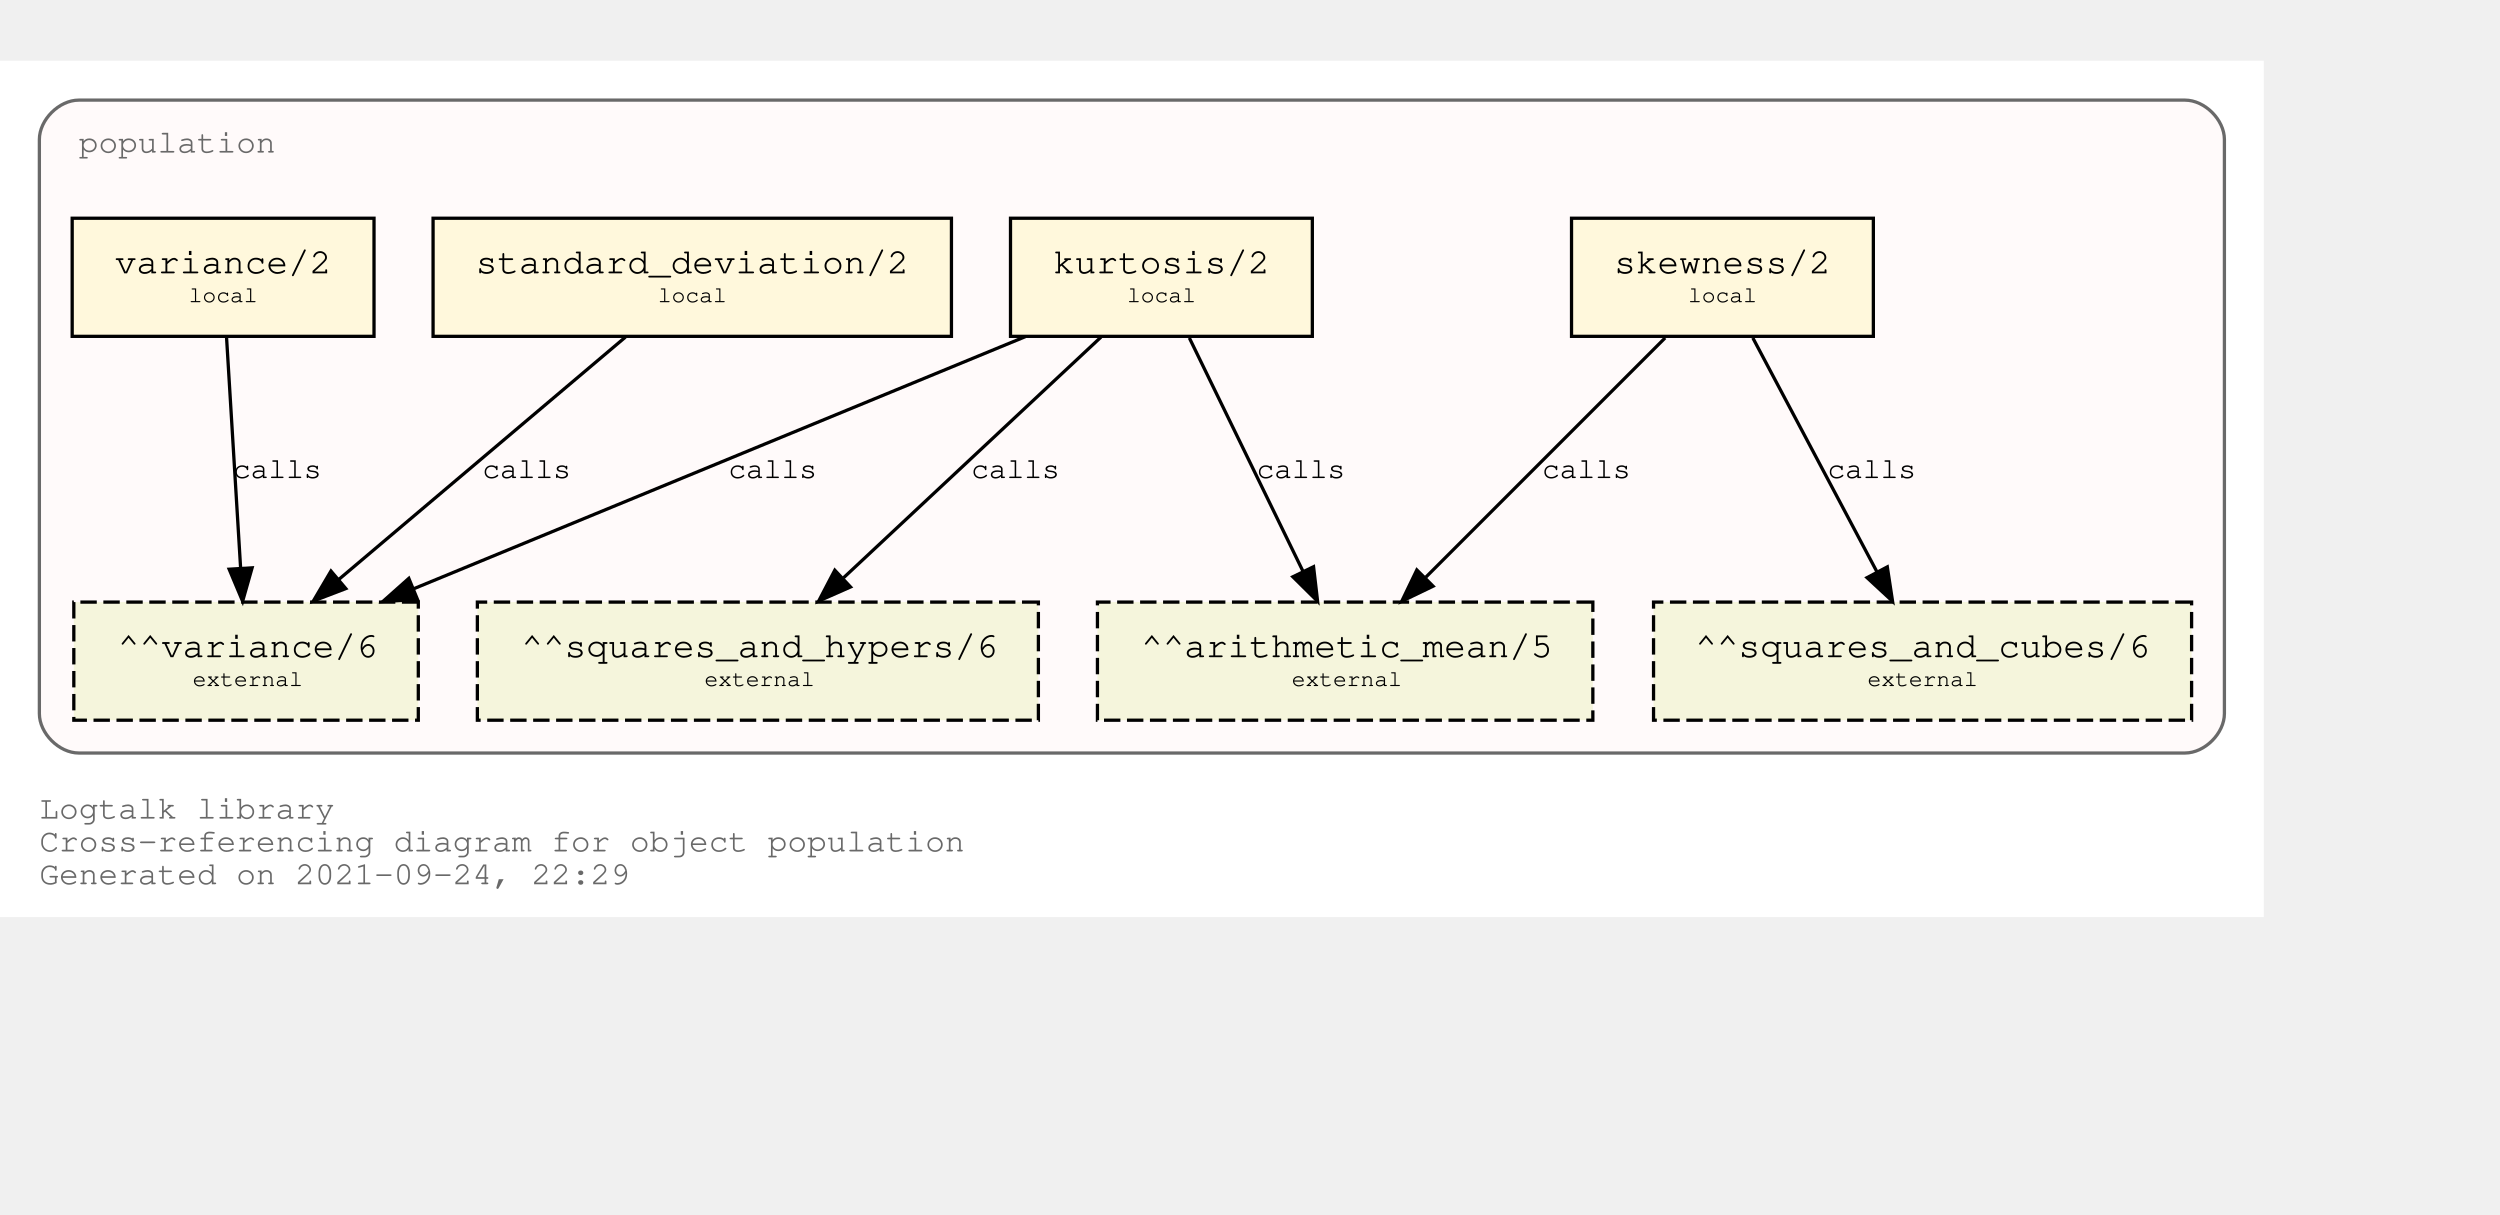
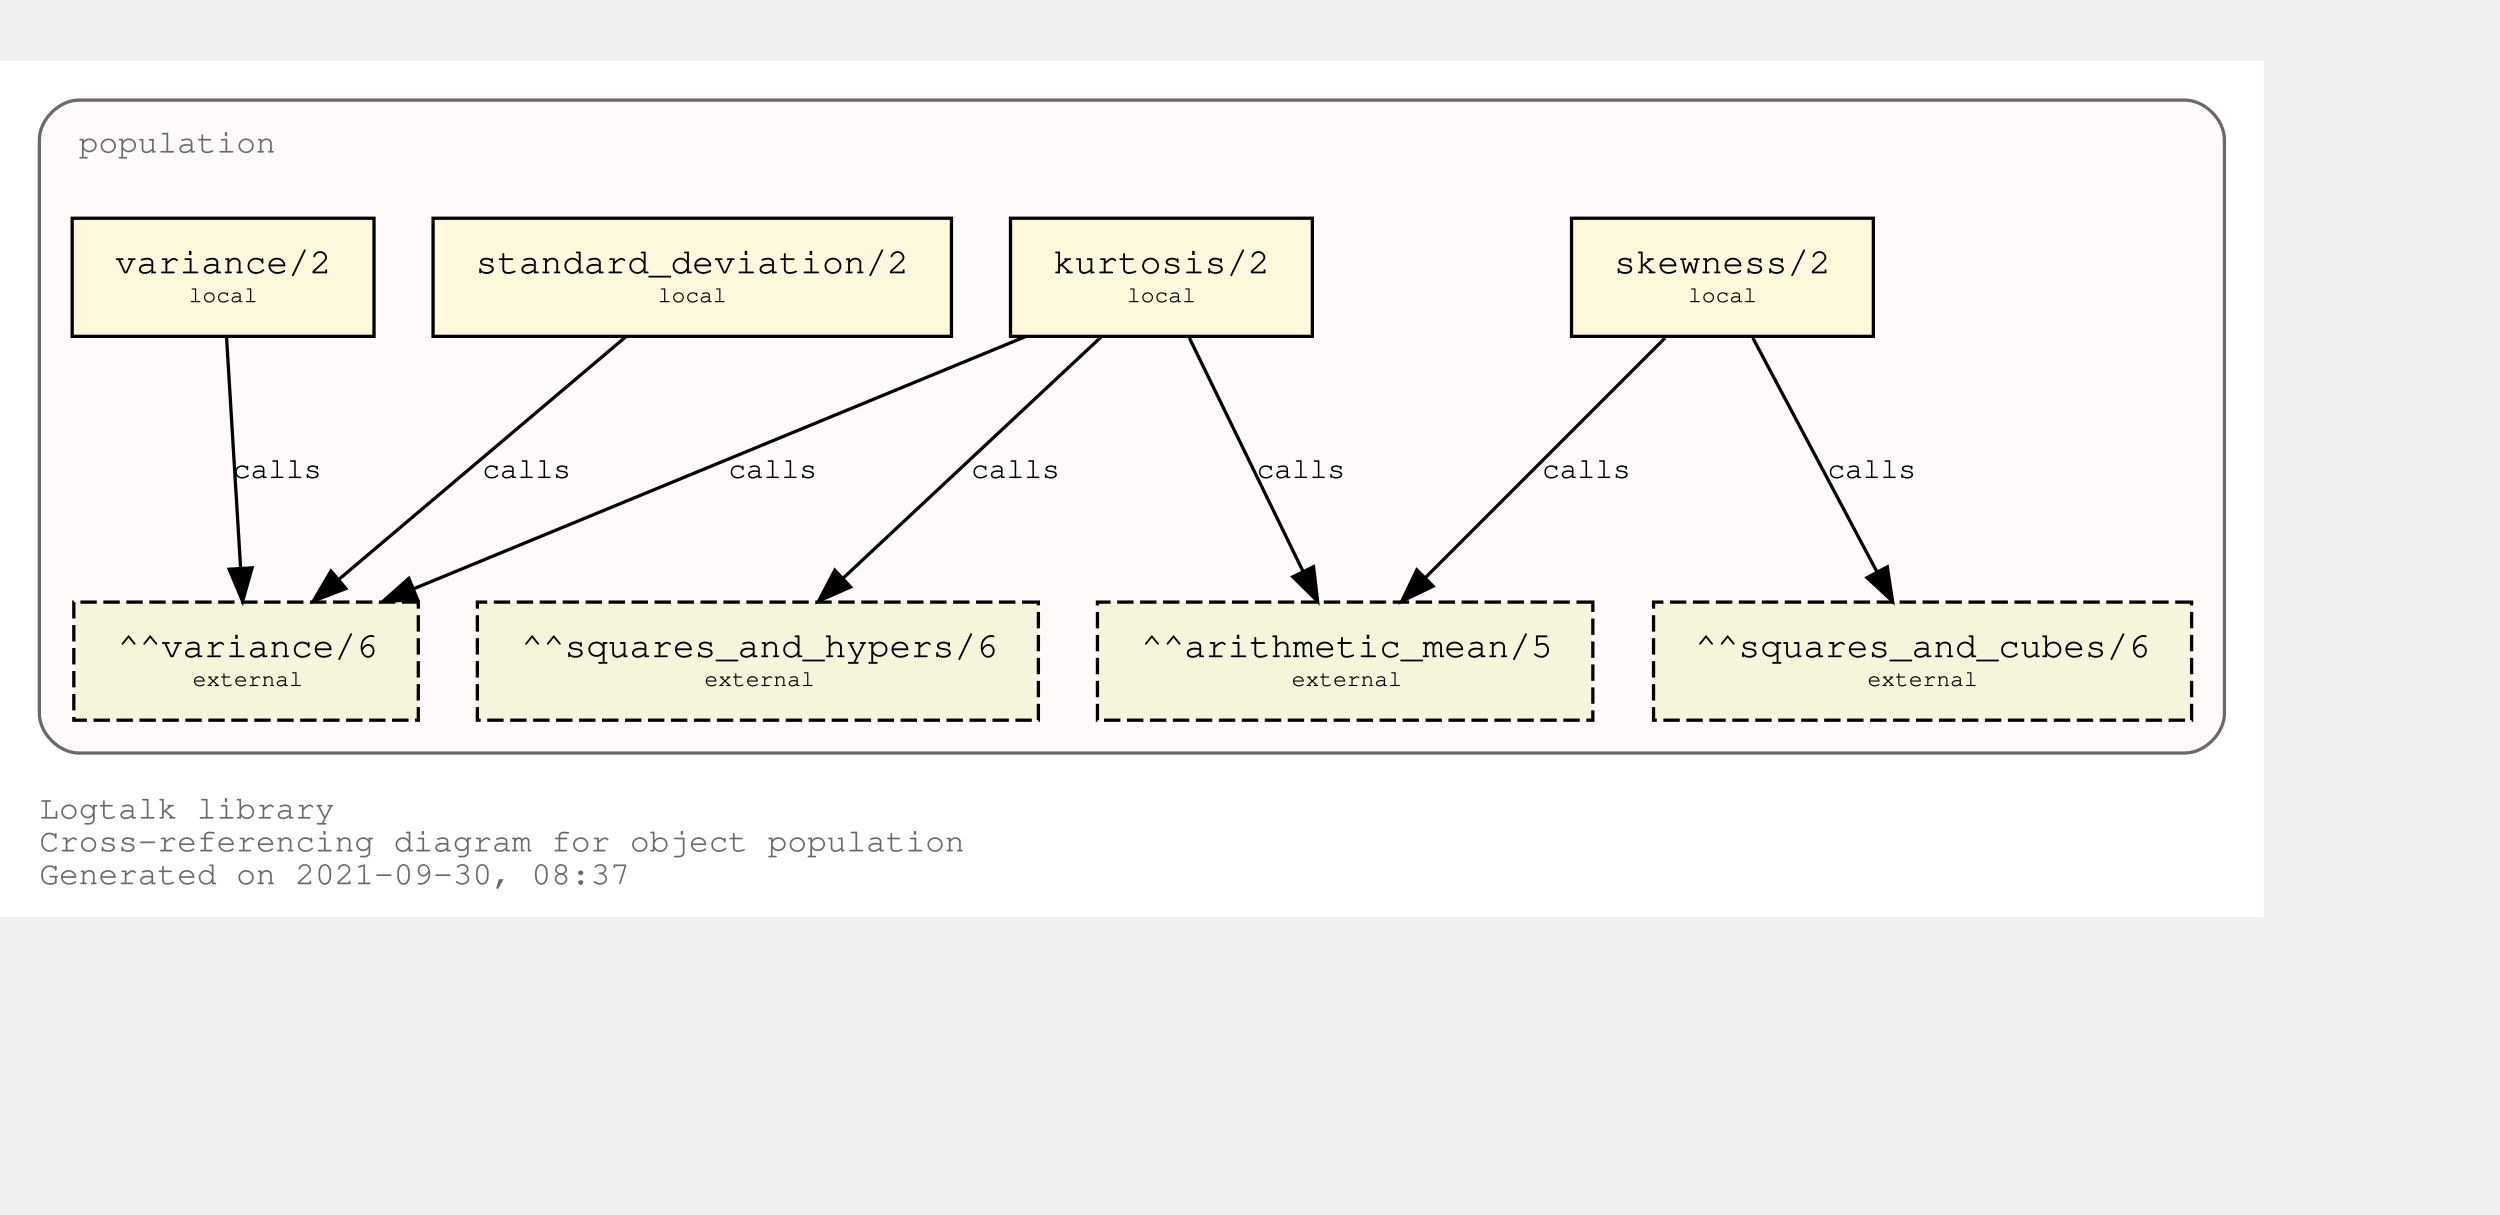
<svg xmlns="http://www.w3.org/2000/svg" xmlns:xlink="http://www.w3.org/1999/xlink" width="834pt" height="405pt" viewBox="72.00 72.00 762.00 333.00">
  <g id="graph0" class="graph" transform="scale(1 1) rotate(0) translate(76 329)">
    <polygon fill="white" stroke="transparent" points="-4,4 -4,-257 686,-257 686,4 -4,4" />
    <text text-anchor="start" x="8" y="-26" font-family="Courier,monospace" font-size="10.00" fill="dimgray">Logtalk library</text>
    <text text-anchor="start" x="8" y="-16" font-family="Courier,monospace" font-size="10.00" fill="dimgray">Cross-referencing diagram for object population</text>
-     <text text-anchor="start" x="8" y="-6" font-family="Courier,monospace" font-size="10.00" fill="dimgray">Generated on 2021-09-24, 22:29</text>
+     <text text-anchor="start" x="8" y="-6" font-family="Courier,monospace" font-size="10.00" fill="dimgray">Generated on 2021-09-30, 08:37</text>
    <g id="clust1" class="cluster">
      <g id="a_clust1">
        <a xlink:title="population">
          <path fill="snow" stroke="dimgray" d="M20,-46C20,-46 662,-46 662,-46 668,-46 674,-52 674,-58 674,-58 674,-233 674,-233 674,-239 668,-245 662,-245 662,-245 20,-245 20,-245 14,-245 8,-239 8,-233 8,-233 8,-58 8,-58 8,-52 14,-46 20,-46" />
          <g id="a_clust1_0">
-             <a xlink:href="https://github.com/LogtalkDotOrg/logtalk3/tree/ce9b37c72ed5e2a6c67181296c4e2a953f0a6d37/library/statistics/population.lgt" xlink:title="https://github.com/LogtalkDotOrg/logtalk3/tree/ce9b37c72ed5e2a6c67181296c4e2a953f0a6d37/library/statistics/population.lgt">
+             <a xlink:href="https://github.com/LogtalkDotOrg/logtalk3/tree/a4c5c29243b1dd5728a1d88e728111fc3e16f74a/library/statistics/population.lgt" xlink:title="https://github.com/LogtalkDotOrg/logtalk3/tree/a4c5c29243b1dd5728a1d88e728111fc3e16f74a/library/statistics/population.lgt">
              <text text-anchor="start" x="20" y="-229" font-family="Courier,monospace" font-size="10.00" fill="dimgray">population</text>
            </a>
          </g>
        </a>
      </g>
    </g>
    <g id="node1" class="node">
      <g id="a_node1">
-         <a xlink:href="https://github.com/LogtalkDotOrg/logtalk3/tree/ce9b37c72ed5e2a6c67181296c4e2a953f0a6d37/library/statistics/population.lgt#L33" xlink:title="https://github.com/LogtalkDotOrg/logtalk3/tree/ce9b37c72ed5e2a6c67181296c4e2a953f0a6d37/library/statistics/population.lgt#L33">
+         <a xlink:href="https://github.com/LogtalkDotOrg/logtalk3/tree/a4c5c29243b1dd5728a1d88e728111fc3e16f74a/library/statistics/population.lgt#L33" xlink:title="https://github.com/LogtalkDotOrg/logtalk3/tree/a4c5c29243b1dd5728a1d88e728111fc3e16f74a/library/statistics/population.lgt#L33">
          <polygon fill="cornsilk" stroke="black" points="567,-209 475,-209 475,-173 567,-173 567,-209" />
          <text text-anchor="start" x="482.8" y="-192.8" font-family="Courier,monospace" font-size="9.00"> </text>
          <text text-anchor="start" x="487.99" y="-192.2" font-family="Courier,monospace" font-size="11.00">skewness/2</text>
          <text text-anchor="start" x="553.8" y="-192.8" font-family="Courier,monospace" font-size="9.00"> </text>
          <text text-anchor="start" x="482.8" y="-182.8" font-family="Courier,monospace" font-size="9.00"> </text>
          <text text-anchor="start" x="510.5" y="-183.4" font-family="Courier,monospace" font-size="7.00">local</text>
          <text text-anchor="start" x="553.8" y="-182.8" font-family="Courier,monospace" font-size="9.00"> </text>
        </a>
      </g>
    </g>
    <g id="node5" class="node">
      <polygon fill="beige" stroke="black" stroke-dasharray="5,2" points="481.5,-92 330.5,-92 330.5,-56 481.5,-56 481.5,-92" />
      <text text-anchor="start" x="338.8" y="-75.8" font-family="Courier,monospace" font-size="9.00"> </text>
      <text text-anchor="start" x="343.79" y="-75.2" font-family="Courier,monospace" font-size="11.00">^^arithmetic_mean/5</text>
      <text text-anchor="start" x="468.8" y="-75.8" font-family="Courier,monospace" font-size="9.00"> </text>
      <text text-anchor="start" x="338.8" y="-65.8" font-family="Courier,monospace" font-size="9.00"> </text>
      <text text-anchor="start" x="389.7" y="-66.4" font-family="Courier,monospace" font-size="7.00">external</text>
      <text text-anchor="start" x="468.8" y="-65.8" font-family="Courier,monospace" font-size="9.00"> </text>
    </g>
    <g id="edge1" class="edge">
      <g id="a_edge1">
-         <a xlink:href="https://github.com/LogtalkDotOrg/logtalk3/tree/ce9b37c72ed5e2a6c67181296c4e2a953f0a6d37/library/statistics/population.lgt#L33" xlink:title="calls">
+         <a xlink:href="https://github.com/LogtalkDotOrg/logtalk3/tree/a4c5c29243b1dd5728a1d88e728111fc3e16f74a/library/statistics/population.lgt#L33" xlink:title="calls">
          <path fill="none" stroke="black" d="M503.53,-172.53C484.09,-153.09 452.51,-121.51 430.57,-99.57" />
          <polygon fill="black" stroke="black" points="432.8,-96.85 423.25,-92.25 427.85,-101.8 432.8,-96.85" />
        </a>
      </g>
      <g id="a_edge1-label">
-         <a xlink:href="https://github.com/LogtalkDotOrg/logtalk3/tree/ce9b37c72ed5e2a6c67181296c4e2a953f0a6d37/library/statistics/population.lgt#L33" xlink:title="https://github.com/LogtalkDotOrg/logtalk3/tree/ce9b37c72ed5e2a6c67181296c4e2a953f0a6d37/library/statistics/population.lgt#L33">
+         <a xlink:href="https://github.com/LogtalkDotOrg/logtalk3/tree/a4c5c29243b1dd5728a1d88e728111fc3e16f74a/library/statistics/population.lgt#L33" xlink:title="https://github.com/LogtalkDotOrg/logtalk3/tree/a4c5c29243b1dd5728a1d88e728111fc3e16f74a/library/statistics/population.lgt#L33">
          <text text-anchor="start" x="466" y="-129.8" font-family="Courier,monospace" font-size="9.00">calls</text>
        </a>
      </g>
    </g>
    <g id="node6" class="node">
      <polygon fill="beige" stroke="black" stroke-dasharray="5,2" points="664,-92 500,-92 500,-56 664,-56 664,-92" />
      <text text-anchor="start" x="507.8" y="-75.8" font-family="Courier,monospace" font-size="9.00"> </text>
      <text text-anchor="start" x="512.69" y="-75.2" font-family="Courier,monospace" font-size="11.00">^^squares_and_cubes/6</text>
      <text text-anchor="start" x="650.8" y="-75.8" font-family="Courier,monospace" font-size="9.00"> </text>
      <text text-anchor="start" x="507.8" y="-65.8" font-family="Courier,monospace" font-size="9.00"> </text>
      <text text-anchor="start" x="565.2" y="-66.4" font-family="Courier,monospace" font-size="7.00">external</text>
      <text text-anchor="start" x="650.8" y="-65.8" font-family="Courier,monospace" font-size="9.00"> </text>
    </g>
    <g id="edge2" class="edge">
      <g id="a_edge2">
-         <a xlink:href="https://github.com/LogtalkDotOrg/logtalk3/tree/ce9b37c72ed5e2a6c67181296c4e2a953f0a6d37/library/statistics/population.lgt#L33" xlink:title="calls">
+         <a xlink:href="https://github.com/LogtalkDotOrg/logtalk3/tree/a4c5c29243b1dd5728a1d88e728111fc3e16f74a/library/statistics/population.lgt#L33" xlink:title="calls">
          <path fill="none" stroke="black" d="M530.26,-172.53C540.31,-153.6 556.46,-123.16 568.04,-101.32" />
          <polygon fill="black" stroke="black" points="571.25,-102.73 572.85,-92.25 565.07,-99.45 571.25,-102.73" />
        </a>
      </g>
      <g id="a_edge2-label">
-         <a xlink:href="https://github.com/LogtalkDotOrg/logtalk3/tree/ce9b37c72ed5e2a6c67181296c4e2a953f0a6d37/library/statistics/population.lgt#L33" xlink:title="https://github.com/LogtalkDotOrg/logtalk3/tree/ce9b37c72ed5e2a6c67181296c4e2a953f0a6d37/library/statistics/population.lgt#L33">
+         <a xlink:href="https://github.com/LogtalkDotOrg/logtalk3/tree/a4c5c29243b1dd5728a1d88e728111fc3e16f74a/library/statistics/population.lgt#L33" xlink:title="https://github.com/LogtalkDotOrg/logtalk3/tree/a4c5c29243b1dd5728a1d88e728111fc3e16f74a/library/statistics/population.lgt#L33">
          <text text-anchor="start" x="553" y="-129.8" font-family="Courier,monospace" font-size="9.00">calls</text>
        </a>
      </g>
    </g>
    <g id="node2" class="node">
      <g id="a_node2">
-         <a xlink:href="https://github.com/LogtalkDotOrg/logtalk3/tree/ce9b37c72ed5e2a6c67181296c4e2a953f0a6d37/library/statistics/population.lgt#L41" xlink:title="https://github.com/LogtalkDotOrg/logtalk3/tree/ce9b37c72ed5e2a6c67181296c4e2a953f0a6d37/library/statistics/population.lgt#L41">
+         <a xlink:href="https://github.com/LogtalkDotOrg/logtalk3/tree/a4c5c29243b1dd5728a1d88e728111fc3e16f74a/library/statistics/population.lgt#L41" xlink:title="https://github.com/LogtalkDotOrg/logtalk3/tree/a4c5c29243b1dd5728a1d88e728111fc3e16f74a/library/statistics/population.lgt#L41">
          <polygon fill="cornsilk" stroke="black" points="396,-209 304,-209 304,-173 396,-173 396,-209" />
          <text text-anchor="start" x="311.8" y="-192.8" font-family="Courier,monospace" font-size="9.00"> </text>
          <text text-anchor="start" x="316.99" y="-192.2" font-family="Courier,monospace" font-size="11.00">kurtosis/2</text>
          <text text-anchor="start" x="382.8" y="-192.8" font-family="Courier,monospace" font-size="9.00"> </text>
          <text text-anchor="start" x="311.8" y="-182.8" font-family="Courier,monospace" font-size="9.00"> </text>
          <text text-anchor="start" x="339.5" y="-183.4" font-family="Courier,monospace" font-size="7.00">local</text>
          <text text-anchor="start" x="382.8" y="-182.8" font-family="Courier,monospace" font-size="9.00"> </text>
        </a>
      </g>
    </g>
    <g id="edge3" class="edge">
      <g id="a_edge3">
-         <a xlink:href="https://github.com/LogtalkDotOrg/logtalk3/tree/ce9b37c72ed5e2a6c67181296c4e2a953f0a6d37/library/statistics/population.lgt#L41" xlink:title="calls">
+         <a xlink:href="https://github.com/LogtalkDotOrg/logtalk3/tree/a4c5c29243b1dd5728a1d88e728111fc3e16f74a/library/statistics/population.lgt#L41" xlink:title="calls">
          <path fill="none" stroke="black" d="M358.51,-172.53C367.73,-153.6 382.55,-123.16 393.18,-101.32" />
          <polygon fill="black" stroke="black" points="396.37,-102.78 397.6,-92.25 390.07,-99.71 396.37,-102.78" />
        </a>
      </g>
      <g id="a_edge3-label">
-         <a xlink:href="https://github.com/LogtalkDotOrg/logtalk3/tree/ce9b37c72ed5e2a6c67181296c4e2a953f0a6d37/library/statistics/population.lgt#L41" xlink:title="https://github.com/LogtalkDotOrg/logtalk3/tree/ce9b37c72ed5e2a6c67181296c4e2a953f0a6d37/library/statistics/population.lgt#L41">
+         <a xlink:href="https://github.com/LogtalkDotOrg/logtalk3/tree/a4c5c29243b1dd5728a1d88e728111fc3e16f74a/library/statistics/population.lgt#L41" xlink:title="https://github.com/LogtalkDotOrg/logtalk3/tree/a4c5c29243b1dd5728a1d88e728111fc3e16f74a/library/statistics/population.lgt#L41">
          <text text-anchor="start" x="379" y="-129.8" font-family="Courier,monospace" font-size="9.00">calls</text>
        </a>
      </g>
    </g>
    <g id="node7" class="node">
      <polygon fill="beige" stroke="black" stroke-dasharray="5,2" points="312.5,-92 141.5,-92 141.5,-56 312.5,-56 312.5,-92" />
      <text text-anchor="start" x="149.8" y="-75.8" font-family="Courier,monospace" font-size="9.00"> </text>
      <text text-anchor="start" x="154.89" y="-75.2" font-family="Courier,monospace" font-size="11.00">^^squares_and_hypers/6</text>
      <text text-anchor="start" x="299.8" y="-75.8" font-family="Courier,monospace" font-size="9.00"> </text>
      <text text-anchor="start" x="149.8" y="-65.8" font-family="Courier,monospace" font-size="9.00"> </text>
      <text text-anchor="start" x="210.7" y="-66.4" font-family="Courier,monospace" font-size="7.00">external</text>
      <text text-anchor="start" x="299.8" y="-65.8" font-family="Courier,monospace" font-size="9.00"> </text>
    </g>
    <g id="edge4" class="edge">
      <g id="a_edge4">
-         <a xlink:href="https://github.com/LogtalkDotOrg/logtalk3/tree/ce9b37c72ed5e2a6c67181296c4e2a953f0a6d37/library/statistics/population.lgt#L41" xlink:title="calls">
+         <a xlink:href="https://github.com/LogtalkDotOrg/logtalk3/tree/a4c5c29243b1dd5728a1d88e728111fc3e16f74a/library/statistics/population.lgt#L41" xlink:title="calls">
          <path fill="none" stroke="black" d="M331.59,-172.78C310.75,-153.31 276.66,-121.43 253.1,-99.4" />
          <polygon fill="black" stroke="black" points="255.24,-96.61 245.54,-92.33 250.45,-101.72 255.24,-96.61" />
        </a>
      </g>
      <g id="a_edge4-label">
-         <a xlink:href="https://github.com/LogtalkDotOrg/logtalk3/tree/ce9b37c72ed5e2a6c67181296c4e2a953f0a6d37/library/statistics/population.lgt#L41" xlink:title="https://github.com/LogtalkDotOrg/logtalk3/tree/ce9b37c72ed5e2a6c67181296c4e2a953f0a6d37/library/statistics/population.lgt#L41">
+         <a xlink:href="https://github.com/LogtalkDotOrg/logtalk3/tree/a4c5c29243b1dd5728a1d88e728111fc3e16f74a/library/statistics/population.lgt#L41" xlink:title="https://github.com/LogtalkDotOrg/logtalk3/tree/a4c5c29243b1dd5728a1d88e728111fc3e16f74a/library/statistics/population.lgt#L41">
          <text text-anchor="start" x="292" y="-129.8" font-family="Courier,monospace" font-size="9.00">calls</text>
        </a>
      </g>
    </g>
    <g id="node8" class="node">
      <polygon fill="beige" stroke="black" stroke-dasharray="5,2" points="123.5,-92 18.5,-92 18.5,-56 123.5,-56 123.5,-92" />
      <text text-anchor="start" x="26.8" y="-75.8" font-family="Courier,monospace" font-size="9.00"> </text>
      <text text-anchor="start" x="31.89" y="-75.2" font-family="Courier,monospace" font-size="11.00">^^variance/6</text>
      <text text-anchor="start" x="110.8" y="-75.8" font-family="Courier,monospace" font-size="9.00"> </text>
      <text text-anchor="start" x="26.8" y="-65.8" font-family="Courier,monospace" font-size="9.00"> </text>
      <text text-anchor="start" x="54.7" y="-66.4" font-family="Courier,monospace" font-size="7.00">external</text>
      <text text-anchor="start" x="110.8" y="-65.8" font-family="Courier,monospace" font-size="9.00"> </text>
    </g>
    <g id="edge5" class="edge">
      <g id="a_edge5">
-         <a xlink:href="https://github.com/LogtalkDotOrg/logtalk3/tree/ce9b37c72ed5e2a6c67181296c4e2a953f0a6d37/library/statistics/population.lgt#L41" xlink:title="calls">
+         <a xlink:href="https://github.com/LogtalkDotOrg/logtalk3/tree/a4c5c29243b1dd5728a1d88e728111fc3e16f74a/library/statistics/population.lgt#L41" xlink:title="calls">
          <path fill="none" stroke="black" d="M308.53,-172.91C258.84,-152.43 175.6,-118.11 122.01,-96.03" />
          <polygon fill="black" stroke="black" points="123.27,-92.76 112.7,-92.19 120.61,-99.23 123.27,-92.76" />
        </a>
      </g>
      <g id="a_edge5-label">
-         <a xlink:href="https://github.com/LogtalkDotOrg/logtalk3/tree/ce9b37c72ed5e2a6c67181296c4e2a953f0a6d37/library/statistics/population.lgt#L41" xlink:title="https://github.com/LogtalkDotOrg/logtalk3/tree/ce9b37c72ed5e2a6c67181296c4e2a953f0a6d37/library/statistics/population.lgt#L41">
+         <a xlink:href="https://github.com/LogtalkDotOrg/logtalk3/tree/a4c5c29243b1dd5728a1d88e728111fc3e16f74a/library/statistics/population.lgt#L41" xlink:title="https://github.com/LogtalkDotOrg/logtalk3/tree/a4c5c29243b1dd5728a1d88e728111fc3e16f74a/library/statistics/population.lgt#L41">
          <text text-anchor="start" x="218" y="-129.8" font-family="Courier,monospace" font-size="9.00">calls</text>
        </a>
      </g>
    </g>
    <g id="node3" class="node">
      <g id="a_node3">
-         <a xlink:href="https://github.com/LogtalkDotOrg/logtalk3/tree/ce9b37c72ed5e2a6c67181296c4e2a953f0a6d37/library/statistics/population.lgt#L50" xlink:title="https://github.com/LogtalkDotOrg/logtalk3/tree/ce9b37c72ed5e2a6c67181296c4e2a953f0a6d37/library/statistics/population.lgt#L50">
+         <a xlink:href="https://github.com/LogtalkDotOrg/logtalk3/tree/a4c5c29243b1dd5728a1d88e728111fc3e16f74a/library/statistics/population.lgt#L50" xlink:title="https://github.com/LogtalkDotOrg/logtalk3/tree/a4c5c29243b1dd5728a1d88e728111fc3e16f74a/library/statistics/population.lgt#L50">
          <polygon fill="cornsilk" stroke="black" points="286,-209 128,-209 128,-173 286,-173 286,-209" />
          <text text-anchor="start" x="135.8" y="-192.8" font-family="Courier,monospace" font-size="9.00"> </text>
          <text text-anchor="start" x="140.99" y="-192.2" font-family="Courier,monospace" font-size="11.00">standard_deviation/2</text>
          <text text-anchor="start" x="272.8" y="-192.8" font-family="Courier,monospace" font-size="9.00"> </text>
          <text text-anchor="start" x="135.8" y="-182.8" font-family="Courier,monospace" font-size="9.00"> </text>
          <text text-anchor="start" x="196.5" y="-183.4" font-family="Courier,monospace" font-size="7.00">local</text>
          <text text-anchor="start" x="272.8" y="-182.8" font-family="Courier,monospace" font-size="9.00"> </text>
        </a>
      </g>
    </g>
    <g id="edge6" class="edge">
      <g id="a_edge6">
-         <a xlink:href="https://github.com/LogtalkDotOrg/logtalk3/tree/ce9b37c72ed5e2a6c67181296c4e2a953f0a6d37/library/statistics/population.lgt#L50" xlink:title="calls">
+         <a xlink:href="https://github.com/LogtalkDotOrg/logtalk3/tree/a4c5c29243b1dd5728a1d88e728111fc3e16f74a/library/statistics/population.lgt#L50" xlink:title="calls">
          <path fill="none" stroke="black" d="M186.64,-172.78C163.4,-153.14 125.26,-120.88 99.18,-98.83" />
          <polygon fill="black" stroke="black" points="101.4,-96.12 91.5,-92.33 96.88,-101.46 101.4,-96.12" />
        </a>
      </g>
      <g id="a_edge6-label">
-         <a xlink:href="https://github.com/LogtalkDotOrg/logtalk3/tree/ce9b37c72ed5e2a6c67181296c4e2a953f0a6d37/library/statistics/population.lgt#L50" xlink:title="https://github.com/LogtalkDotOrg/logtalk3/tree/ce9b37c72ed5e2a6c67181296c4e2a953f0a6d37/library/statistics/population.lgt#L50">
+         <a xlink:href="https://github.com/LogtalkDotOrg/logtalk3/tree/a4c5c29243b1dd5728a1d88e728111fc3e16f74a/library/statistics/population.lgt#L50" xlink:title="https://github.com/LogtalkDotOrg/logtalk3/tree/a4c5c29243b1dd5728a1d88e728111fc3e16f74a/library/statistics/population.lgt#L50">
          <text text-anchor="start" x="143" y="-129.8" font-family="Courier,monospace" font-size="9.00">calls</text>
        </a>
      </g>
    </g>
    <g id="node4" class="node">
      <g id="a_node4">
-         <a xlink:href="https://github.com/LogtalkDotOrg/logtalk3/tree/ce9b37c72ed5e2a6c67181296c4e2a953f0a6d37/library/statistics/population.lgt#L54" xlink:title="https://github.com/LogtalkDotOrg/logtalk3/tree/ce9b37c72ed5e2a6c67181296c4e2a953f0a6d37/library/statistics/population.lgt#L54">
+         <a xlink:href="https://github.com/LogtalkDotOrg/logtalk3/tree/a4c5c29243b1dd5728a1d88e728111fc3e16f74a/library/statistics/population.lgt#L54" xlink:title="https://github.com/LogtalkDotOrg/logtalk3/tree/a4c5c29243b1dd5728a1d88e728111fc3e16f74a/library/statistics/population.lgt#L54">
          <polygon fill="cornsilk" stroke="black" points="110,-209 18,-209 18,-173 110,-173 110,-209" />
          <text text-anchor="start" x="25.8" y="-192.8" font-family="Courier,monospace" font-size="9.00"> </text>
          <text text-anchor="start" x="30.99" y="-192.2" font-family="Courier,monospace" font-size="11.00">variance/2</text>
          <text text-anchor="start" x="96.8" y="-192.8" font-family="Courier,monospace" font-size="9.00"> </text>
          <text text-anchor="start" x="25.8" y="-182.8" font-family="Courier,monospace" font-size="9.00"> </text>
          <text text-anchor="start" x="53.5" y="-183.4" font-family="Courier,monospace" font-size="7.00">local</text>
          <text text-anchor="start" x="96.8" y="-182.8" font-family="Courier,monospace" font-size="9.00"> </text>
        </a>
      </g>
    </g>
    <g id="edge7" class="edge">
      <g id="a_edge7">
-         <a xlink:href="https://github.com/LogtalkDotOrg/logtalk3/tree/ce9b37c72ed5e2a6c67181296c4e2a953f0a6d37/library/statistics/population.lgt#L54" xlink:title="calls">
+         <a xlink:href="https://github.com/LogtalkDotOrg/logtalk3/tree/a4c5c29243b1dd5728a1d88e728111fc3e16f74a/library/statistics/population.lgt#L54" xlink:title="calls">
          <path fill="none" stroke="black" d="M65.06,-172.53C66.2,-153.94 68,-124.24 69.33,-102.5" />
          <polygon fill="black" stroke="black" points="72.84,-102.45 69.95,-92.25 65.85,-102.02 72.84,-102.45" />
        </a>
      </g>
      <g id="a_edge7-label">
-         <a xlink:href="https://github.com/LogtalkDotOrg/logtalk3/tree/ce9b37c72ed5e2a6c67181296c4e2a953f0a6d37/library/statistics/population.lgt#L54" xlink:title="https://github.com/LogtalkDotOrg/logtalk3/tree/ce9b37c72ed5e2a6c67181296c4e2a953f0a6d37/library/statistics/population.lgt#L54">
+         <a xlink:href="https://github.com/LogtalkDotOrg/logtalk3/tree/a4c5c29243b1dd5728a1d88e728111fc3e16f74a/library/statistics/population.lgt#L54" xlink:title="https://github.com/LogtalkDotOrg/logtalk3/tree/a4c5c29243b1dd5728a1d88e728111fc3e16f74a/library/statistics/population.lgt#L54">
          <text text-anchor="start" x="67" y="-129.8" font-family="Courier,monospace" font-size="9.00">calls</text>
        </a>
      </g>
    </g>
  </g>
</svg>
